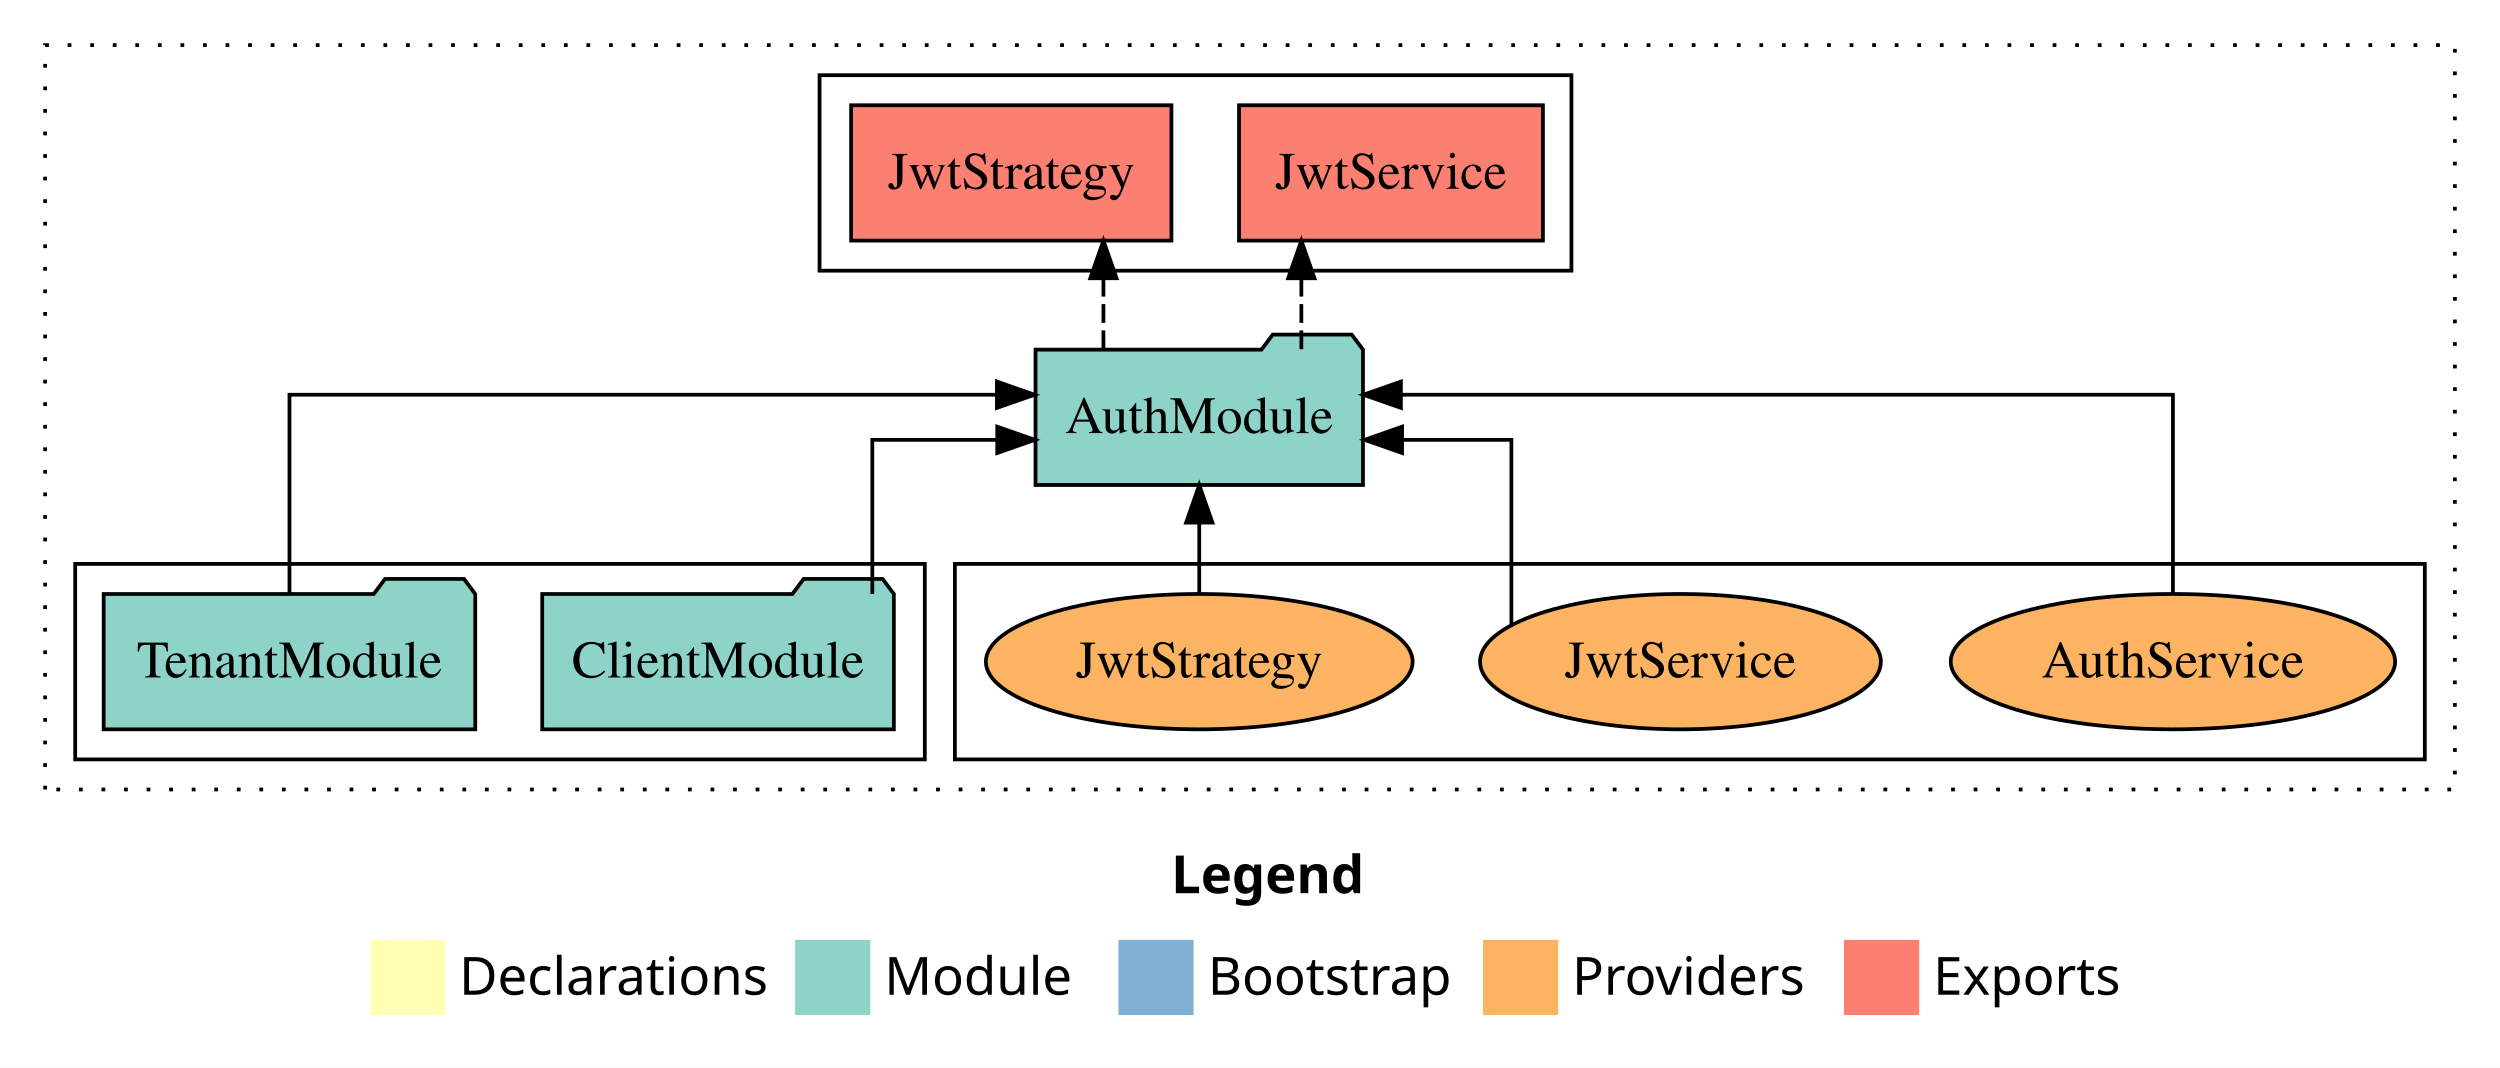
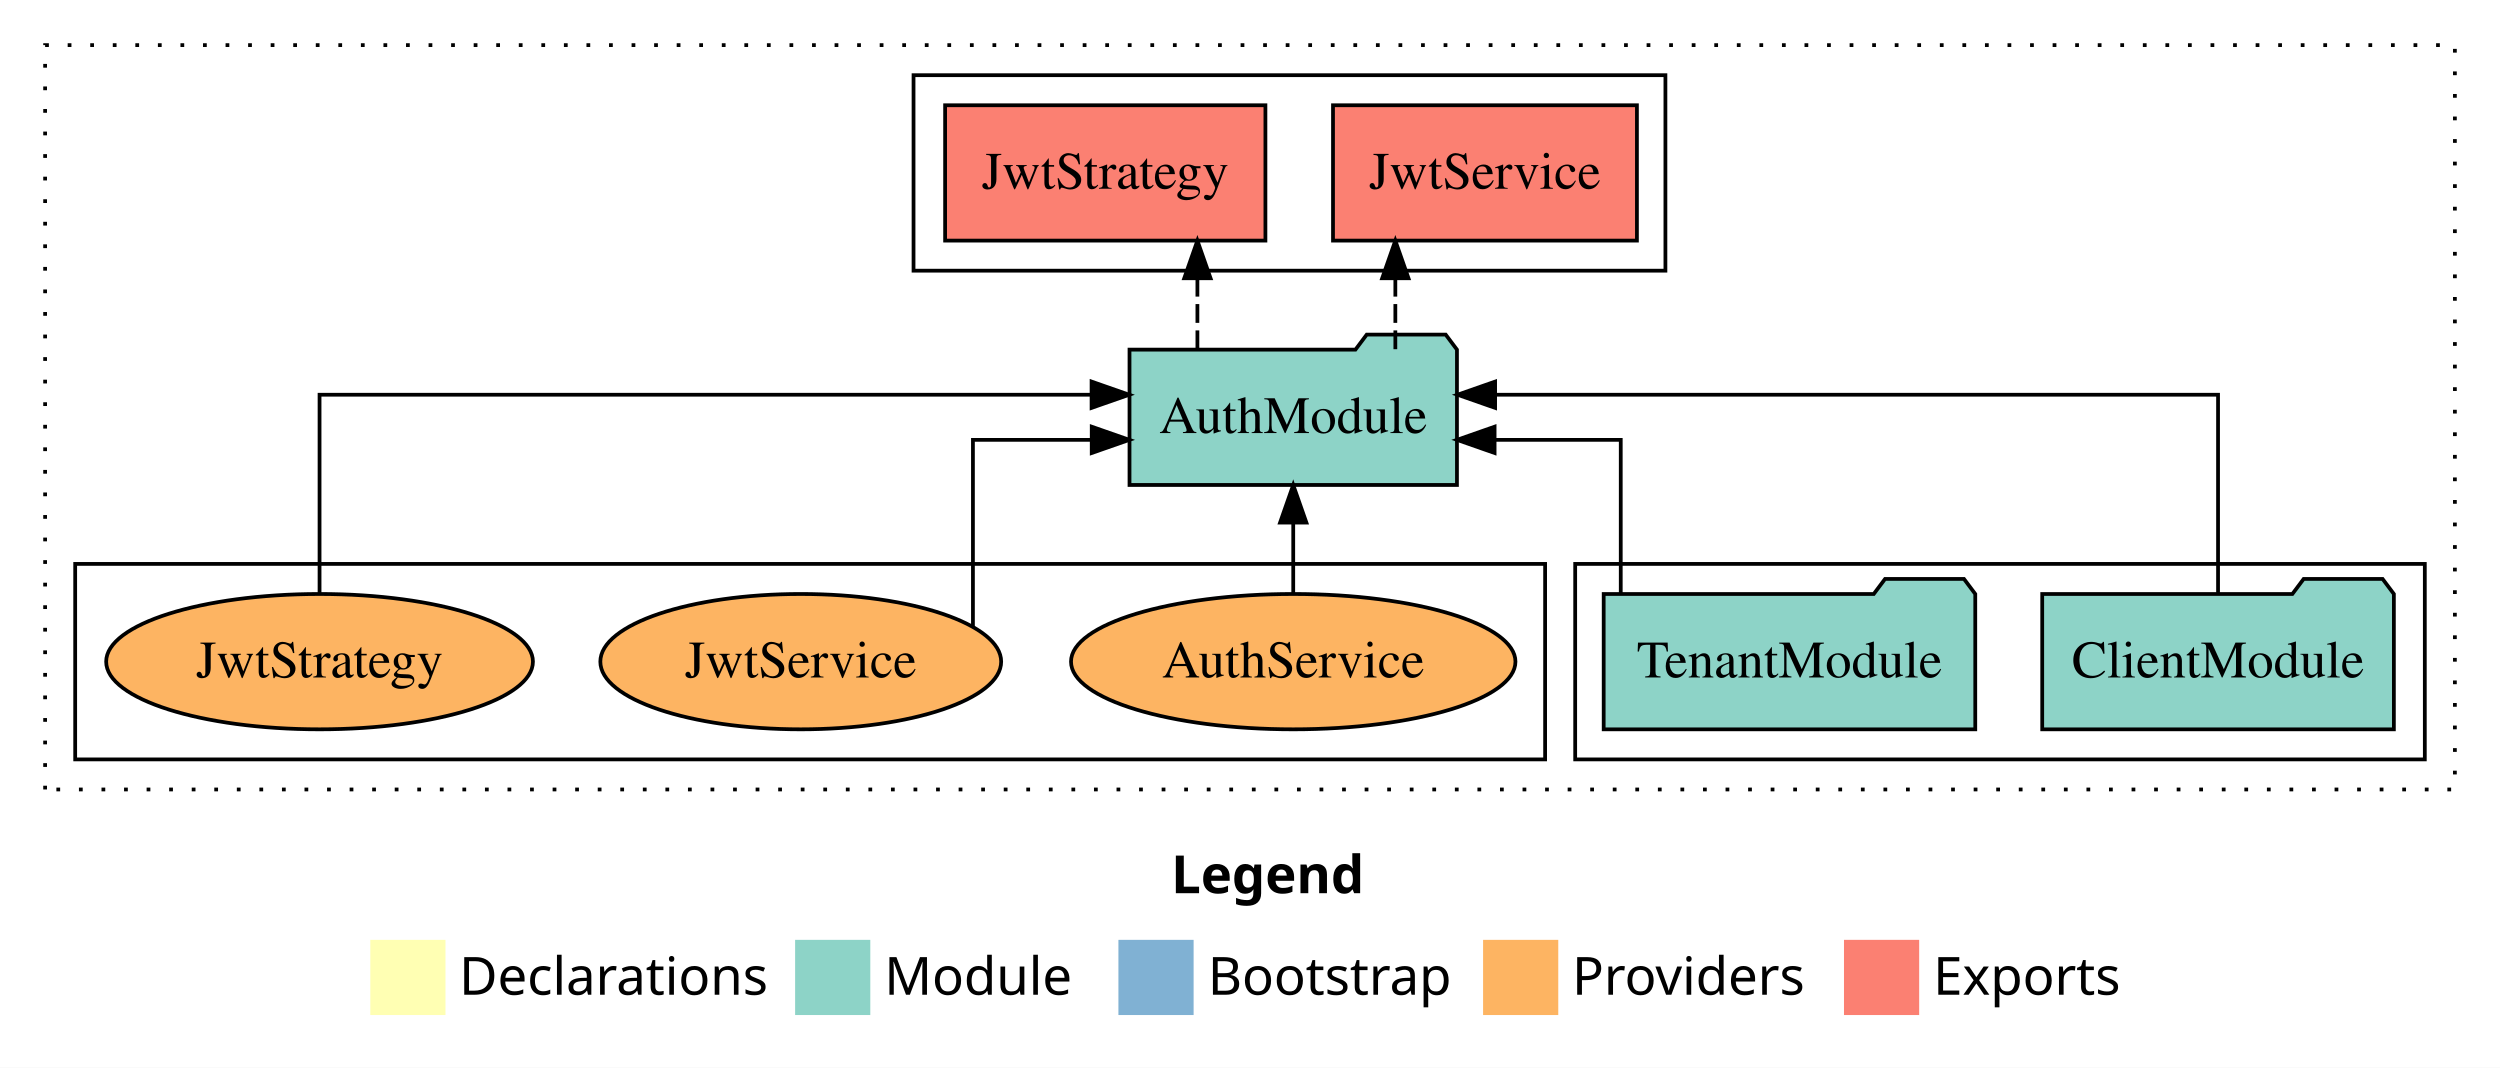
<svg xmlns="http://www.w3.org/2000/svg" width="665pt" height="284pt" viewBox="0.00 0.00 665.00 284.00">
  <g id="graph0" class="graph" transform="scale(1 1) rotate(0) translate(4 280)">
    <polygon fill="white" stroke="transparent" points="-4,4 -4,-280 661,-280 661,4 -4,4" />
    <text text-anchor="start" x="307.51" y="-42.4" font-family="Times-12" font-weight="bold" font-size="14.00">Legend</text>
    <polygon fill="#ffffb3" stroke="transparent" points="94.5,-10 94.5,-30 114.5,-30 114.5,-10 94.5,-10" />
    <text text-anchor="start" x="118.13" y="-15.4" font-family="Times-12" font-size="14.00">  Declarations</text>
    <polygon fill="#8dd3c7" stroke="transparent" points="207.5,-10 207.5,-30 227.5,-30 227.5,-10 207.5,-10" />
    <text text-anchor="start" x="231.23" y="-15.4" font-family="Times-12" font-size="14.00">  Module</text>
    <polygon fill="#80b1d3" stroke="transparent" points="293.5,-10 293.5,-30 313.5,-30 313.5,-10 293.5,-10" />
    <text text-anchor="start" x="317.28" y="-15.4" font-family="Times-12" font-size="14.00">  Bootstrap</text>
    <polygon fill="#fdb462" stroke="transparent" points="390.5,-10 390.5,-30 410.5,-30 410.5,-10 390.5,-10" />
    <text text-anchor="start" x="414.17" y="-15.4" font-family="Times-12" font-size="14.00">  Providers</text>
    <polygon fill="#fb8072" stroke="transparent" points="486.5,-10 486.5,-30 506.5,-30 506.5,-10 486.5,-10" />
    <text text-anchor="start" x="510.23" y="-15.4" font-family="Times-12" font-size="14.00">  Exports</text>
    <g id="clust1" class="cluster">
      <polygon fill="none" stroke="black" stroke-dasharray="1,5" points="8,-70 8,-268 649,-268 649,-70 8,-70" />
    </g>
    <g id="clust4" class="cluster">
-       <polygon fill="none" stroke="black" points="214,-208 214,-260 414,-260 414,-208 214,-208" />
+       <polygon fill="none" stroke="black" points="239,-208 239,-260 439,-260 439,-208 239,-208" />
+     </g>
+     <g id="clust3" class="cluster">
+       <polygon fill="none" stroke="black" points="415,-78 415,-130 641,-130 641,-78 415,-78" />
    </g>
    <g id="clust6" class="cluster">
-       <polygon fill="none" stroke="black" points="250,-78 250,-130 641,-130 641,-78 250,-78" />
-     </g>
-     <g id="clust3" class="cluster">
-       <polygon fill="none" stroke="black" points="16,-78 16,-130 242,-130 242,-78 16,-78" />
+       <polygon fill="none" stroke="black" points="16,-78 16,-130 407,-130 407,-78 16,-78" />
    </g>
    <g id="node1" class="node">
-       <polygon fill="#8dd3c7" stroke="black" points="233.77,-122 230.77,-126 209.77,-126 206.77,-122 140.23,-122 140.23,-86 233.77,-86 233.77,-122" />
-       <text text-anchor="middle" x="187" y="-99.8" font-family="Times,serif" font-size="14.00">ClientModule</text>
+       <polygon fill="#8dd3c7" stroke="black" points="632.77,-122 629.77,-126 608.77,-126 605.77,-122 539.23,-122 539.23,-86 632.77,-86 632.77,-122" />
+       <text text-anchor="middle" x="586" y="-99.8" font-family="Times,serif" font-size="14.00">ClientModule</text>
    </g>
    <g id="node3" class="node">
-       <polygon fill="#8dd3c7" stroke="black" points="358.55,-187 355.55,-191 334.55,-191 331.55,-187 271.45,-187 271.45,-151 358.55,-151 358.55,-187" />
-       <text text-anchor="middle" x="315" y="-164.8" font-family="Times,serif" font-size="14.00">AuthModule</text>
+       <polygon fill="#8dd3c7" stroke="black" points="383.55,-187 380.55,-191 359.55,-191 356.55,-187 296.45,-187 296.45,-151 383.55,-151 383.55,-187" />
+       <text text-anchor="middle" x="340" y="-164.8" font-family="Times,serif" font-size="14.00">AuthModule</text>
    </g>
    <g id="edge1" class="edge">
-       <path fill="none" stroke="black" d="M228.04,-122.02C228.04,-139.37 228.04,-163 228.04,-163 228.04,-163 261.27,-163 261.27,-163" />
-       <polygon fill="black" stroke="black" points="261.27,-166.5 271.27,-163 261.27,-159.5 261.27,-166.5" />
+       <path fill="none" stroke="black" d="M586,-122.28C586,-143.32 586,-175 586,-175 586,-175 393.7,-175 393.7,-175" />
+       <polygon fill="black" stroke="black" points="393.7,-171.5 383.7,-175 393.7,-178.5 393.7,-171.5" />
    </g>
    <g id="node2" class="node">
-       <polygon fill="#8dd3c7" stroke="black" points="122.42,-122 119.42,-126 98.42,-126 95.42,-122 23.58,-122 23.58,-86 122.42,-86 122.42,-122" />
-       <text text-anchor="middle" x="73" y="-99.8" font-family="Times,serif" font-size="14.00">TenantModule</text>
+       <polygon fill="#8dd3c7" stroke="black" points="521.42,-122 518.42,-126 497.42,-126 494.42,-122 422.58,-122 422.58,-86 521.42,-86 521.42,-122" />
+       <text text-anchor="middle" x="472" y="-99.8" font-family="Times,serif" font-size="14.00">TenantModule</text>
    </g>
    <g id="edge2" class="edge">
-       <path fill="none" stroke="black" d="M73,-122.28C73,-143.32 73,-175 73,-175 73,-175 261.18,-175 261.18,-175" />
-       <polygon fill="black" stroke="black" points="261.18,-178.5 271.18,-175 261.18,-171.5 261.18,-178.5" />
+       <path fill="none" stroke="black" d="M427.12,-122.02C427.12,-139.37 427.12,-163 427.12,-163 427.12,-163 393.56,-163 393.56,-163" />
+       <polygon fill="black" stroke="black" points="393.56,-159.5 383.56,-163 393.56,-166.5 393.56,-159.5" />
    </g>
    <g id="node4" class="node">
-       <polygon fill="#fb8072" stroke="black" points="406.42,-252 325.58,-252 325.58,-216 406.42,-216 406.42,-252" />
-       <text text-anchor="middle" x="366" y="-229.8" font-family="Times,serif" font-size="14.00">JwtService </text>
+       <polygon fill="#fb8072" stroke="black" points="431.42,-252 350.58,-252 350.58,-216 431.42,-216 431.42,-252" />
+       <text text-anchor="middle" x="391" y="-229.8" font-family="Times,serif" font-size="14.00">JwtService </text>
    </g>
    <g id="edge3" class="edge">
-       <path fill="none" stroke="black" stroke-dasharray="5,2" d="M342.16,-187.11C342.16,-187.11 342.16,-205.99 342.16,-205.99" />
-       <polygon fill="black" stroke="black" points="338.66,-205.99 342.16,-215.99 345.66,-205.99 338.66,-205.99" />
+       <path fill="none" stroke="black" stroke-dasharray="5,2" d="M367.16,-187.11C367.16,-187.11 367.16,-205.99 367.16,-205.99" />
+       <polygon fill="black" stroke="black" points="363.66,-205.99 367.16,-215.99 370.66,-205.99 363.66,-205.99" />
    </g>
    <g id="node5" class="node">
-       <polygon fill="#fb8072" stroke="black" points="307.6,-252 222.4,-252 222.4,-216 307.6,-216 307.6,-252" />
-       <text text-anchor="middle" x="265" y="-229.8" font-family="Times,serif" font-size="14.00">JwtStrategy </text>
+       <polygon fill="#fb8072" stroke="black" points="332.6,-252 247.4,-252 247.4,-216 332.6,-216 332.6,-252" />
+       <text text-anchor="middle" x="290" y="-229.8" font-family="Times,serif" font-size="14.00">JwtStrategy </text>
    </g>
    <g id="edge4" class="edge">
-       <path fill="none" stroke="black" stroke-dasharray="5,2" d="M289.51,-187.11C289.51,-187.11 289.51,-205.99 289.51,-205.99" />
-       <polygon fill="black" stroke="black" points="286.01,-205.99 289.51,-215.99 293.01,-205.99 286.01,-205.99" />
+       <path fill="none" stroke="black" stroke-dasharray="5,2" d="M314.51,-187.11C314.51,-187.11 314.51,-205.99 314.51,-205.99" />
+       <polygon fill="black" stroke="black" points="311.01,-205.99 314.51,-215.99 318.01,-205.99 311.01,-205.99" />
    </g>
    <g id="node6" class="node">
-       <ellipse fill="#fdb462" stroke="black" cx="574" cy="-104" rx="59.11" ry="18" />
-       <text text-anchor="middle" x="574" y="-99.8" font-family="Times,serif" font-size="14.00">AuthService</text>
+       <ellipse fill="#fdb462" stroke="black" cx="340" cy="-104" rx="59.11" ry="18" />
+       <text text-anchor="middle" x="340" y="-99.8" font-family="Times,serif" font-size="14.00">AuthService</text>
    </g>
    <g id="edge5" class="edge">
-       <path fill="none" stroke="black" d="M574,-122.28C574,-143.32 574,-175 574,-175 574,-175 368.64,-175 368.64,-175" />
-       <polygon fill="black" stroke="black" points="368.64,-171.5 358.64,-175 368.64,-178.5 368.64,-171.5" />
+       <path fill="none" stroke="black" d="M340,-122.11C340,-122.11 340,-140.99 340,-140.99" />
+       <polygon fill="black" stroke="black" points="336.5,-140.99 340,-150.99 343.5,-140.99 336.5,-140.99" />
    </g>
    <g id="node7" class="node">
-       <ellipse fill="#fdb462" stroke="black" cx="443" cy="-104" rx="53.31" ry="18" />
-       <text text-anchor="middle" x="443" y="-99.8" font-family="Times,serif" font-size="14.00">JwtService</text>
+       <ellipse fill="#fdb462" stroke="black" cx="209" cy="-104" rx="53.31" ry="18" />
+       <text text-anchor="middle" x="209" y="-99.8" font-family="Times,serif" font-size="14.00">JwtService</text>
    </g>
    <g id="edge6" class="edge">
-       <path fill="none" stroke="black" d="M398.03,-113.74C398.03,-130.5 398.03,-163 398.03,-163 398.03,-163 368.95,-163 368.95,-163" />
-       <polygon fill="black" stroke="black" points="368.95,-159.5 358.95,-163 368.95,-166.5 368.95,-159.5" />
+       <path fill="none" stroke="black" d="M254.8,-113.48C254.8,-130.16 254.8,-163 254.8,-163 254.8,-163 286.4,-163 286.4,-163" />
+       <polygon fill="black" stroke="black" points="286.4,-166.5 296.4,-163 286.4,-159.5 286.4,-166.5" />
    </g>
    <g id="node8" class="node">
-       <ellipse fill="#fdb462" stroke="black" cx="315" cy="-104" rx="56.76" ry="18" />
-       <text text-anchor="middle" x="315" y="-99.8" font-family="Times,serif" font-size="14.00">JwtStrategy</text>
+       <ellipse fill="#fdb462" stroke="black" cx="81" cy="-104" rx="56.76" ry="18" />
+       <text text-anchor="middle" x="81" y="-99.8" font-family="Times,serif" font-size="14.00">JwtStrategy</text>
    </g>
    <g id="edge7" class="edge">
-       <path fill="none" stroke="black" d="M315,-122.11C315,-122.11 315,-140.99 315,-140.99" />
-       <polygon fill="black" stroke="black" points="311.5,-140.99 315,-150.99 318.5,-140.99 311.5,-140.99" />
+       <path fill="none" stroke="black" d="M81,-122.28C81,-143.32 81,-175 81,-175 81,-175 286.36,-175 286.36,-175" />
+       <polygon fill="black" stroke="black" points="286.36,-178.5 296.36,-175 286.36,-171.5 286.36,-178.5" />
    </g>
  </g>
</svg>
